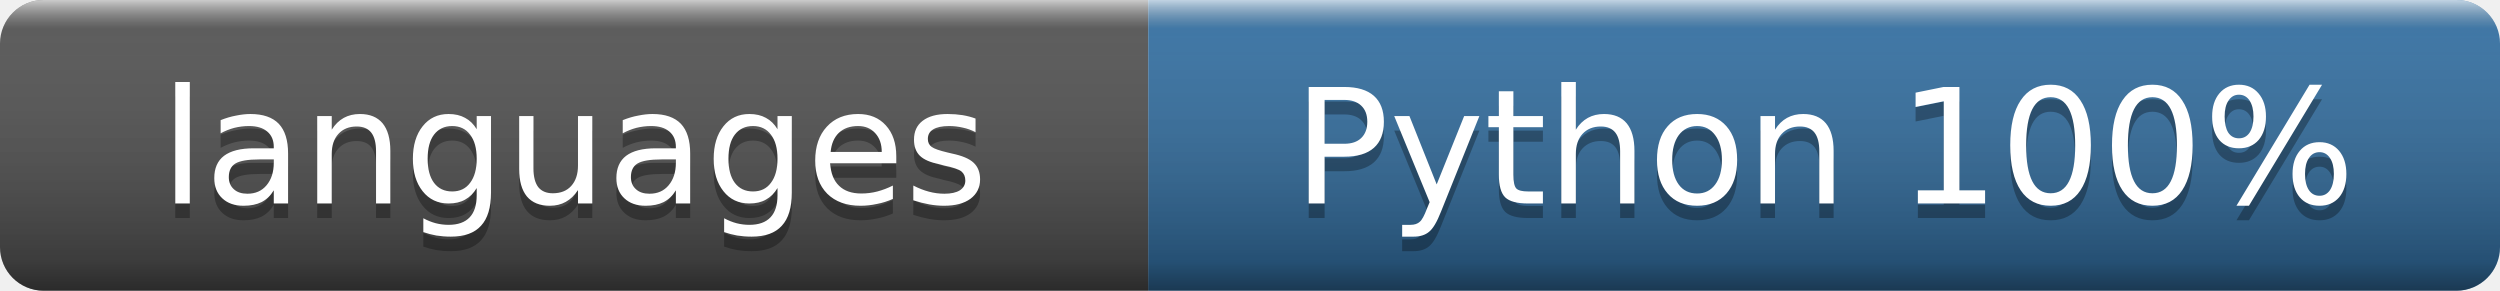
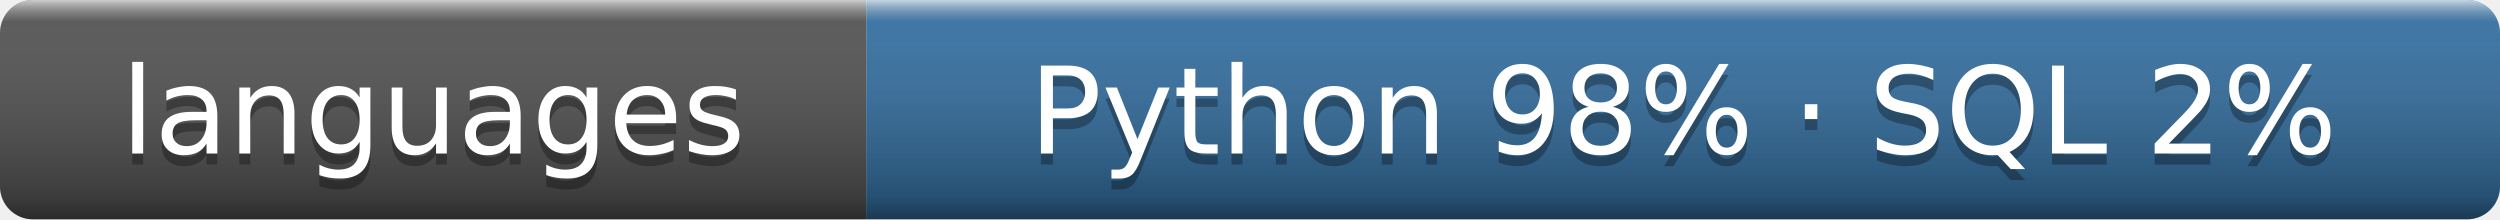
- <svg xmlns="http://www.w3.org/2000/svg" width="172" height="20" role="img" aria-label="languages: Python 100%">
+ <svg xmlns="http://www.w3.org/2000/svg" width="228" height="20" role="img" aria-label="languages: Python 98% · SQL 2%">
  <linearGradient id="s" x2="0" y2="100%">
    <stop offset="0" stop-color="#fff" stop-opacity=".7" />
    <stop offset=".1" stop-color="#aaa" stop-opacity=".1" />
    <stop offset=".9" stop-opacity=".3" />
    <stop offset="1" stop-opacity=".5" />
  </linearGradient>
  <clipPath id="r">
-     <rect width="172" height="20" rx="3" />
+     <rect width="228" height="20" rx="3" />
  </clipPath>
  <g clip-path="url(#r)">
    <rect width="79" height="20" fill="#555" />
-     <rect x="79" width="93" height="20" fill="#3572a5" />
-     <rect width="172" height="20" fill="url(#s)" />
+     <rect x="79" width="149" height="20" fill="#3572a5" />
+     <rect width="228" height="20" fill="url(#s)" />
  </g>
  <g fill="#fff" text-anchor="middle" font-family="Verdana,Geneva,DejaVu Sans,sans-serif" font-size="11">
    <text x="39.5" y="15" fill="#010101" fill-opacity=".3">languages</text>
    <text x="39.5" y="14">languages</text>
-     <text x="125.5" y="15" fill="#010101" fill-opacity=".3">Python 100%</text>
-     <text x="125.5" y="14">Python 100%</text>
+     <text x="153.5" y="15" fill="#010101" fill-opacity=".3">Python 98% · SQL 2%</text>
+     <text x="153.5" y="14">Python 98% · SQL 2%</text>
  </g>
</svg>
